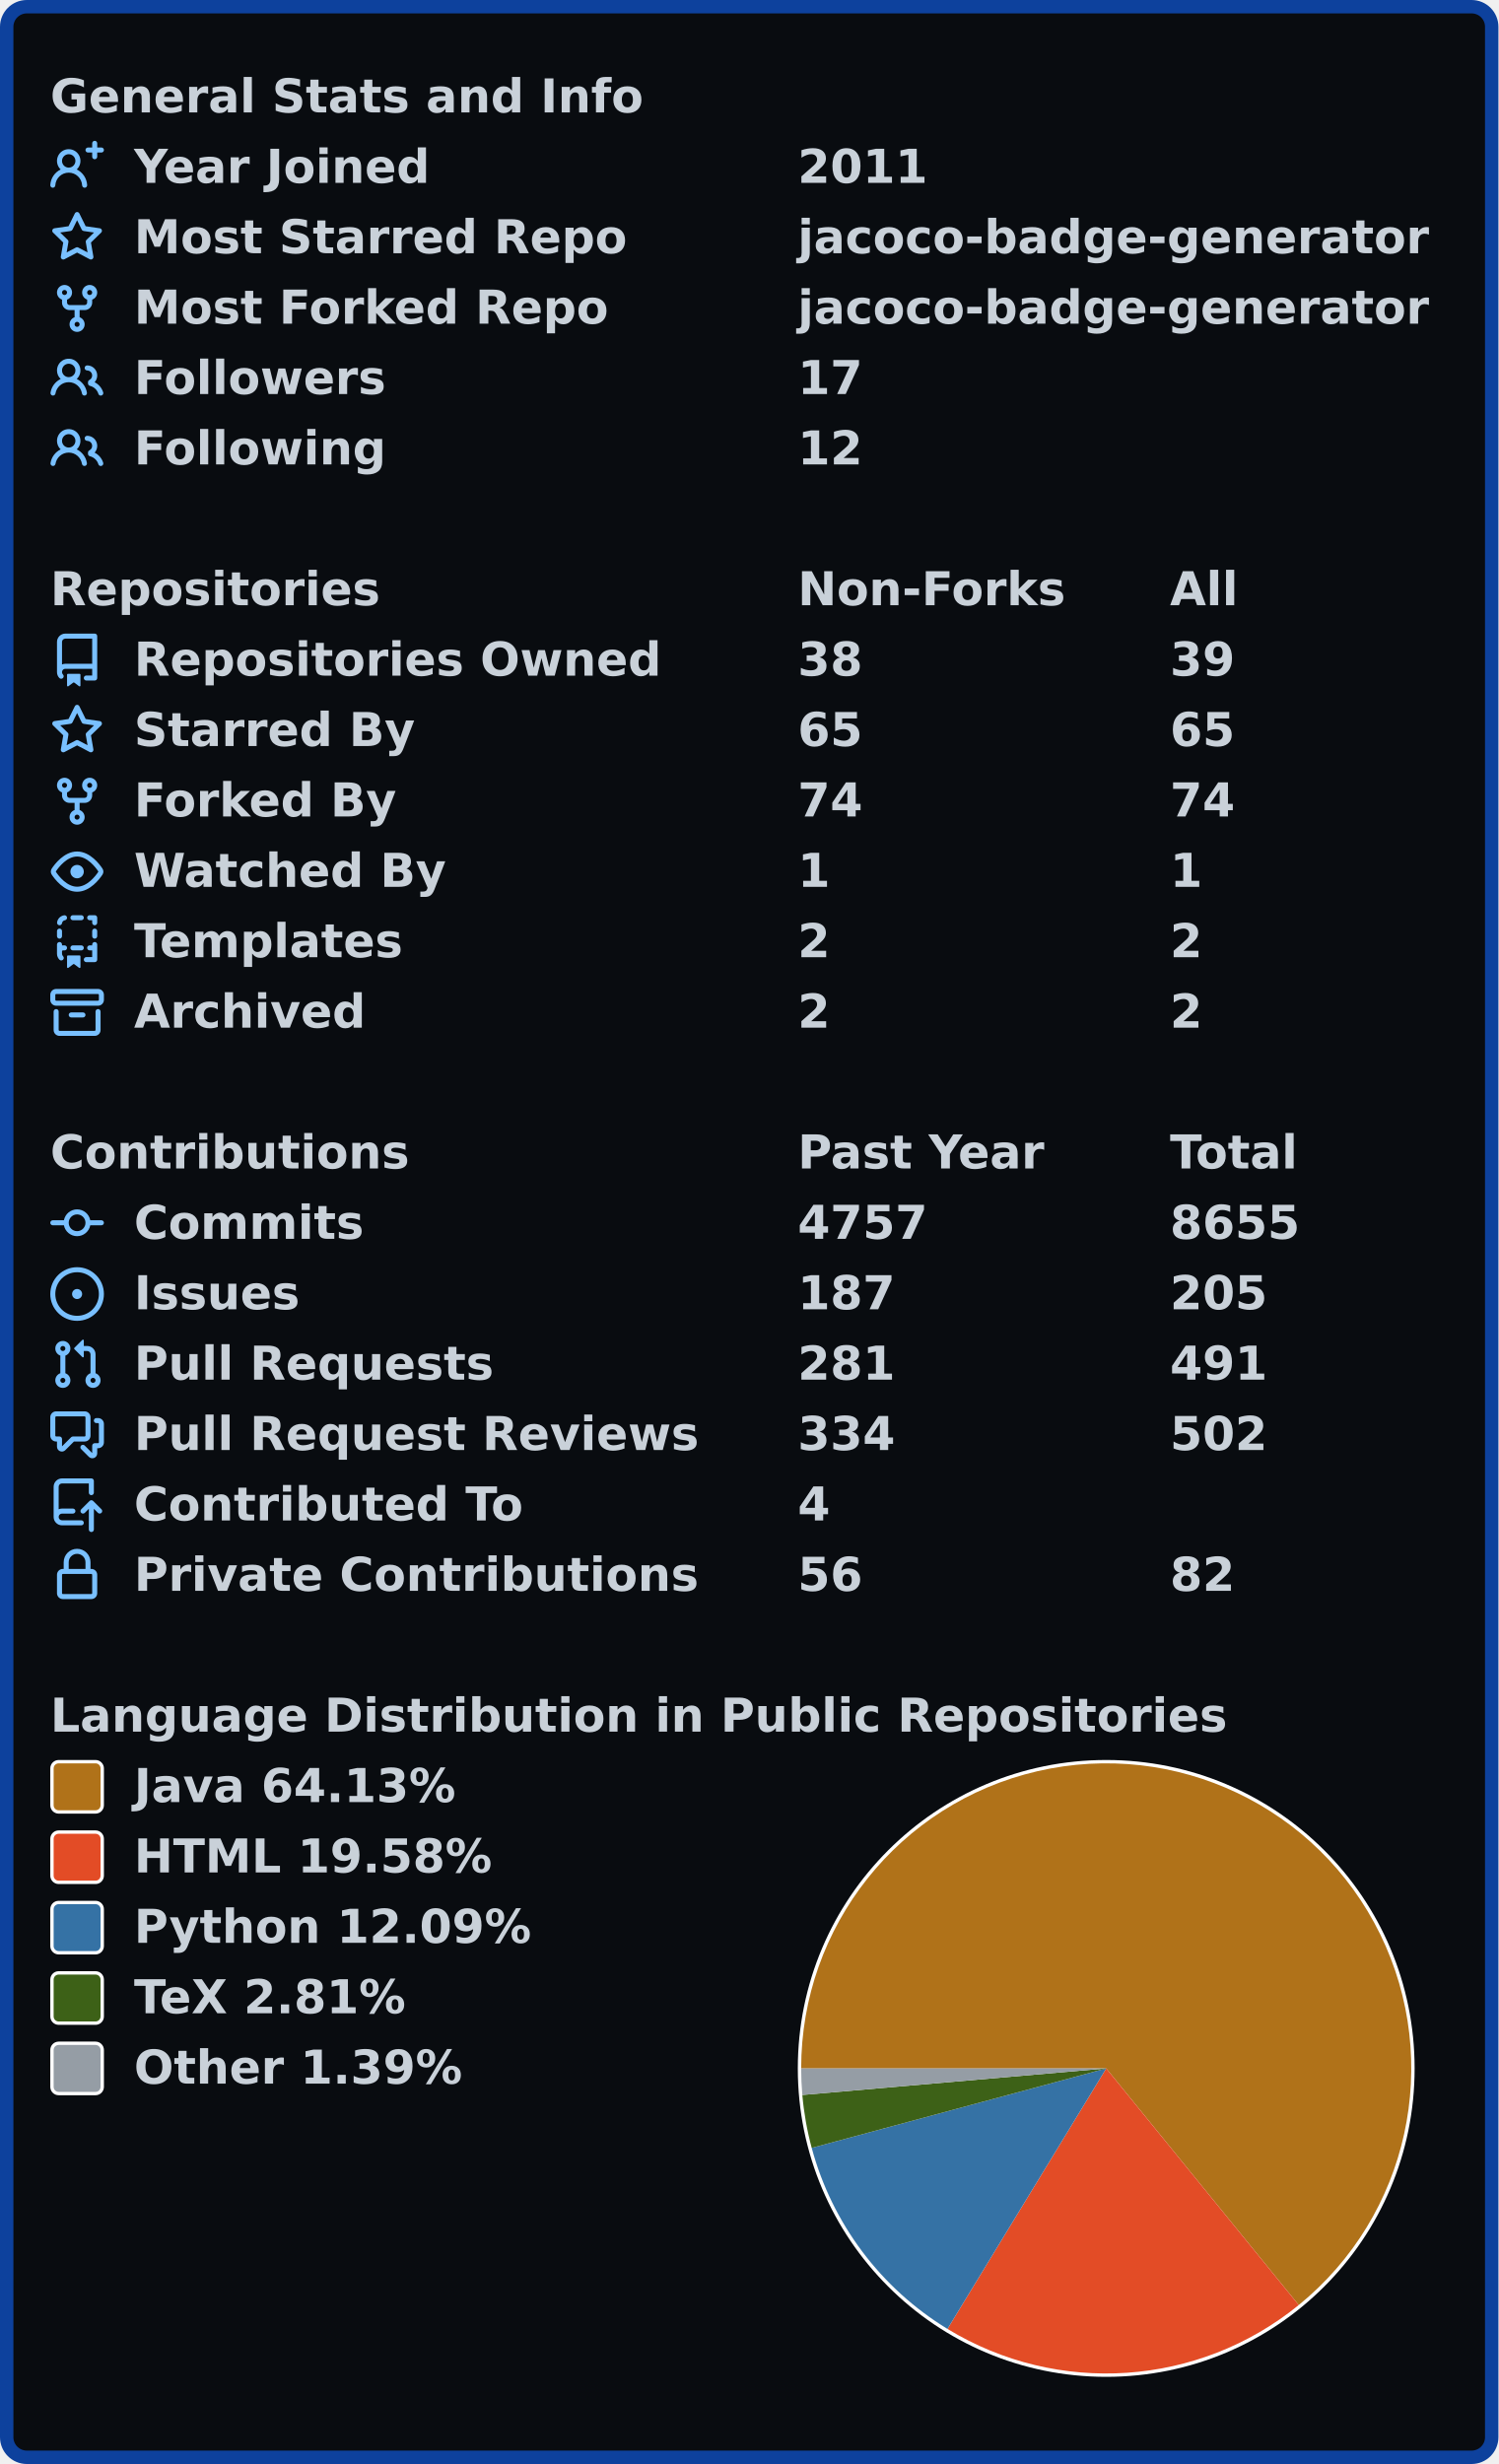
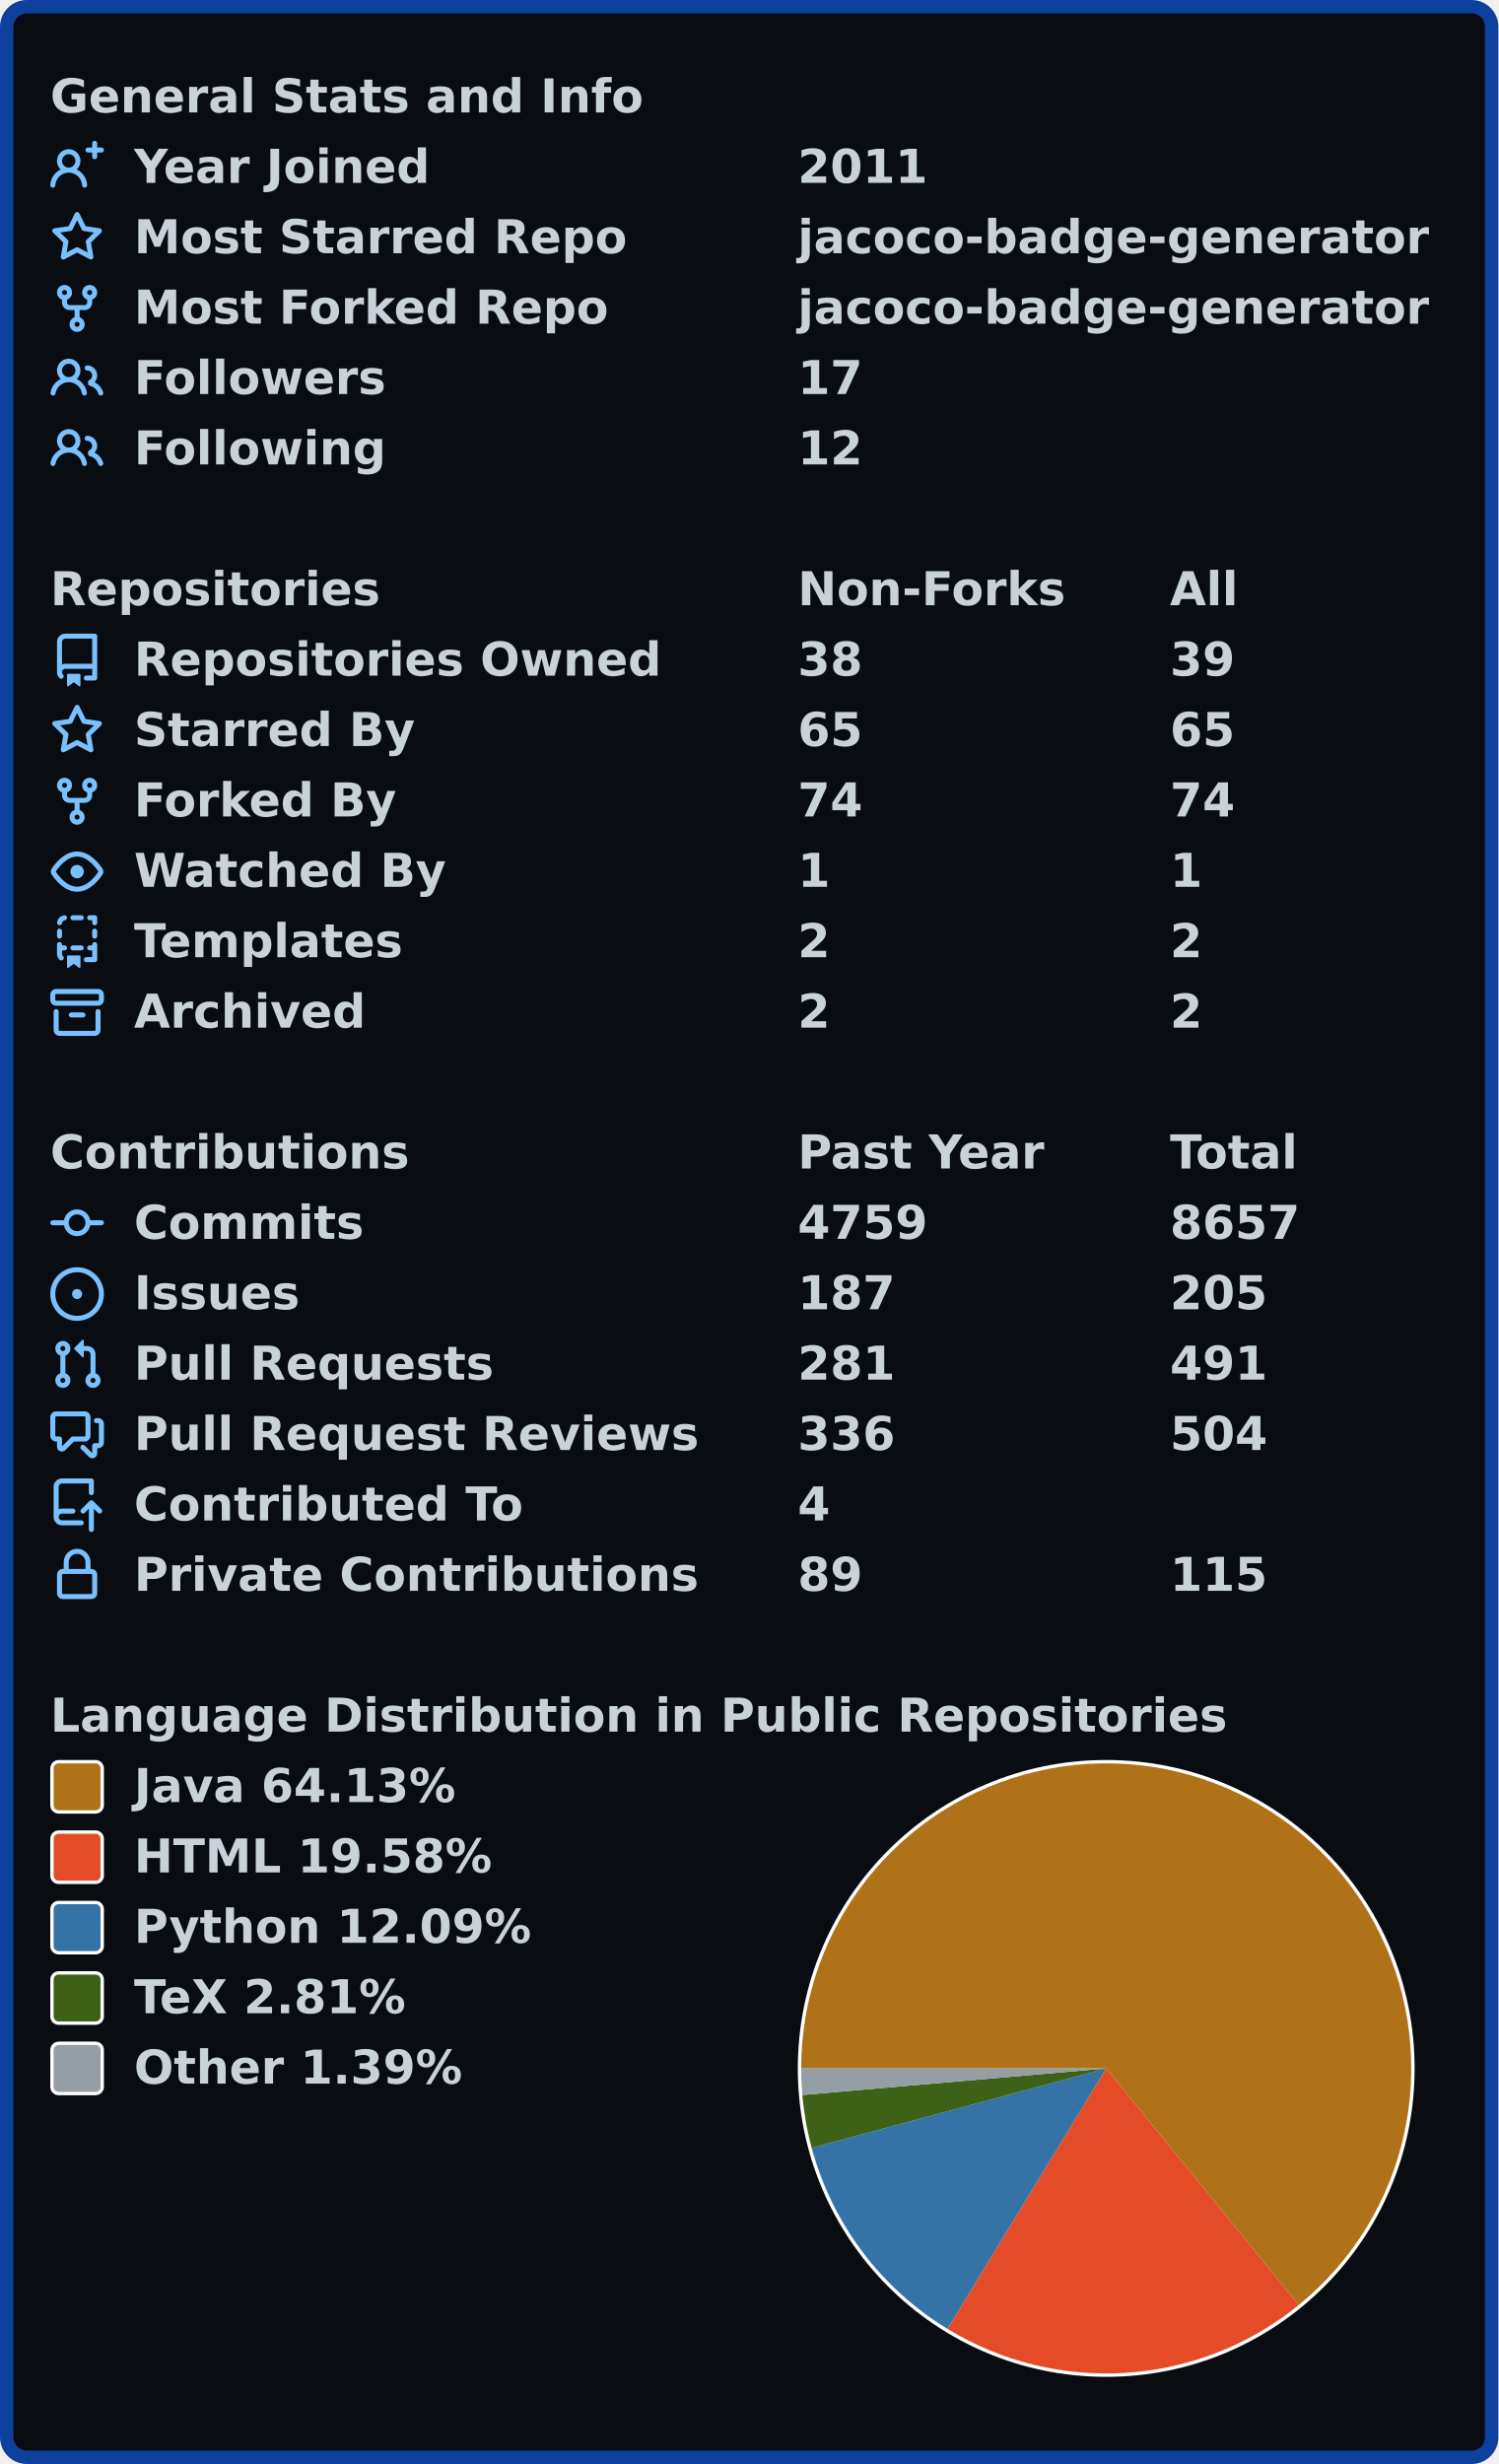
<svg xmlns="http://www.w3.org/2000/svg" width="447" height="735" viewBox="0 0 447 735" lang="en" xml:lang="en">
  <rect x="2" y="2" stroke-width="4" rx="6" width="443" height="731" stroke="#0d419d" fill="#090c10" />
  <g font-weight="600" font-size="110pt" font-family="Verdana,Geneva,DejaVu Sans,sans-serif" text-rendering="geometricPrecision">
    <g transform="translate(0, 21)" fill="#c9d1d9">
      <g transform="translate(15, 0)">
        <g transform="scale(0.095)">
          <text x="0" y="132" textLength="1851" lengthAdjust="spacingAndGlyphs">General Stats and Info</text>
        </g>
      </g>
      <g transform="translate(15, 21)">
        <path fill="#79c0ff" fill-rule="evenodd" d="M13.25 0a.75.75 0 01.75.75V2h1.25a.75.75 0 010 1.5H14v1.25a.75.75 0 01-1.5 0V3.5h-1.25a.75.75 0 010-1.5h1.25V.75a.75.75 0 01.75-.75zM5.5 4a2 2 0 100 4 2 2 0 000-4zm2.4 4.548a3.5 3.5 0 10-4.799 0 5.527 5.527 0 00-3.1 4.66.75.75 0 101.498.085A4.01 4.01 0 015.5 9.5a4.01 4.01 0 014.001 3.793.75.75 0 101.498-.086 5.527 5.527 0 00-3.1-4.659z" />
        <g transform="scale(0.095)">
          <text lengthAdjust="spacingAndGlyphs" textLength="932" x="263" y="132">Year Joined</text>
          <text lengthAdjust="spacingAndGlyphs" textLength="420" x="2347" y="132">2011</text>
        </g>
      </g>
      <g transform="translate(15, 42)">
        <path fill="#79c0ff" fill-rule="evenodd" d="M8 .25a.75.75 0 01.673.418l1.882 3.815 4.21.612a.75.75 0 01.416 1.279l-3.046 2.97.719 4.192a.75.75 0 01-1.088.791L8 12.347l-3.766 1.98a.75.75 0 01-1.088-.79l.72-4.194L.818 6.374a.75.75 0 01.416-1.28l4.21-.611L7.327.668A.75.75 0 018 .25zm0 2.445L6.615 5.5a.75.75 0 01-.564.41l-3.097.45 2.24 2.184a.75.75 0 01.216.664l-.528 3.084 2.769-1.456a.75.75 0 01.698 0l2.77 1.456-.53-3.084a.75.75 0 01.216-.664l2.24-2.183-3.096-.45a.75.75 0 01-.564-.41L8 2.694v.001z" />
        <g transform="scale(0.095)">
          <text lengthAdjust="spacingAndGlyphs" textLength="1532" x="263" y="132">Most Starred Repo</text>
          <text lengthAdjust="spacingAndGlyphs" textLength="1986" x="2347" y="132">jacoco-badge-generator</text>
        </g>
      </g>
      <g transform="translate(15, 63)">
        <path fill="#79c0ff" fill-rule="evenodd" d="M5 3.25a.75.75 0 11-1.5 0 .75.75 0 011.5 0zm0 2.122a2.25 2.25 0 10-1.5 0v.878A2.25 2.25 0 005.75 8.5h1.5v2.128a2.251 2.251 0 101.5 0V8.5h1.5a2.25 2.25 0 002.25-2.25v-.878a2.25 2.25 0 10-1.5 0v.878a.75.75 0 01-.75.75h-4.5A.75.75 0 015 6.25v-.878zm3.75 7.378a.75.75 0 11-1.5 0 .75.75 0 011.5 0zm3-8.75a.75.75 0 100-1.5.75.75 0 000 1.5z" />
        <g transform="scale(0.095)">
          <text lengthAdjust="spacingAndGlyphs" textLength="1485" x="263" y="132">Most Forked Repo</text>
          <text lengthAdjust="spacingAndGlyphs" textLength="1986" x="2347" y="132">jacoco-badge-generator</text>
        </g>
      </g>
      <g transform="translate(15, 84)">
        <path fill="#79c0ff" fill-rule="evenodd" d="M5.5 3.5a2 2 0 100 4 2 2 0 000-4zM2 5.5a3.5 3.5 0 115.898 2.549 5.507 5.507 0 013.034 4.084.75.75 0 11-1.482.235 4.001 4.001 0 00-7.9 0 .75.75 0 01-1.482-.236A5.507 5.507 0 013.102 8.05 3.49 3.49 0 012 5.5zM11 4a.75.75 0 100 1.5 1.5 1.5 0 01.666 2.844.75.75 0 00-.416.672v.352a.75.75 0 00.574.73c1.2.289 2.162 1.2 2.522 2.372a.75.75 0 101.434-.44 5.01 5.01 0 00-2.56-3.012A3 3 0 0011 4z" />
        <g transform="scale(0.095)">
          <text lengthAdjust="spacingAndGlyphs" textLength="778" x="263" y="132">Followers</text>
          <text lengthAdjust="spacingAndGlyphs" textLength="210" x="2347" y="132">17</text>
        </g>
      </g>
      <g transform="translate(15, 105)">
        <path fill="#79c0ff" fill-rule="evenodd" d="M5.5 3.5a2 2 0 100 4 2 2 0 000-4zM2 5.5a3.5 3.5 0 115.898 2.549 5.507 5.507 0 013.034 4.084.75.75 0 11-1.482.235 4.001 4.001 0 00-7.9 0 .75.75 0 01-1.482-.236A5.507 5.507 0 013.102 8.05 3.49 3.49 0 012 5.5zM11 4a.75.75 0 100 1.5 1.5 1.5 0 01.666 2.844.75.75 0 00-.416.672v.352a.75.75 0 00.574.73c1.2.289 2.162 1.2 2.522 2.372a.75.75 0 101.434-.44 5.01 5.01 0 00-2.56-3.012A3 3 0 0011 4z" />
        <g transform="scale(0.095)">
          <text lengthAdjust="spacingAndGlyphs" textLength="780" x="263" y="132">Following</text>
          <text lengthAdjust="spacingAndGlyphs" textLength="210" x="2347" y="132">12</text>
        </g>
      </g>
    </g>
    <g transform="translate(0, 168)" fill="#c9d1d9">
      <g transform="translate(15, 0)">
        <g transform="scale(0.095)">
          <text x="0" y="132" textLength="1020" lengthAdjust="spacingAndGlyphs">Repositories</text>
          <text x="2347" y="132" textLength="832" lengthAdjust="spacingAndGlyphs">Non-Forks</text>
          <text x="3516" y="132" textLength="206" lengthAdjust="spacingAndGlyphs">All</text>
        </g>
      </g>
      <g transform="translate(15, 21)">
        <path fill="#79c0ff" fill-rule="evenodd" d="M2 2.5A2.5 2.5 0 014.5 0h8.75a.75.75 0 01.75.75v12.5a.75.75 0 01-.75.75h-2.5a.75.75 0 110-1.5h1.75v-2h-8a1 1 0 00-.714 1.7.75.75 0 01-1.072 1.05A2.495 2.495 0 012 11.5v-9zm10.5-1V9h-8c-.356 0-.694.074-1 .208V2.5a1 1 0 011-1h8zM5 12.25v3.25a.25.25 0 00.4.2l1.45-1.087a.25.25 0 01.3 0L8.6 15.7a.25.25 0 00.4-.2v-3.25a.25.25 0 00-.25-.25h-3.5a.25.25 0 00-.25.25z" />
        <g transform="scale(0.095)">
          <text lengthAdjust="spacingAndGlyphs" textLength="1650" x="263" y="132">Repositories Owned</text>
          <text lengthAdjust="spacingAndGlyphs" textLength="210" x="2347" y="132">38</text>
          <text lengthAdjust="spacingAndGlyphs" textLength="210" x="3516" y="132">39</text>
        </g>
      </g>
      <g transform="translate(15, 42)">
        <path fill="#79c0ff" fill-rule="evenodd" d="M8 .25a.75.75 0 01.673.418l1.882 3.815 4.21.612a.75.75 0 01.416 1.279l-3.046 2.97.719 4.192a.75.75 0 01-1.088.791L8 12.347l-3.766 1.98a.75.75 0 01-1.088-.79l.72-4.194L.818 6.374a.75.75 0 01.416-1.28l4.21-.611L7.327.668A.75.75 0 018 .25zm0 2.445L6.615 5.5a.75.75 0 01-.564.41l-3.097.45 2.24 2.184a.75.75 0 01.216.664l-.528 3.084 2.769-1.456a.75.75 0 01.698 0l2.77 1.456-.53-3.084a.75.75 0 01.216-.664l2.24-2.183-3.096-.45a.75.75 0 01-.564-.41L8 2.694v.001z" />
        <g transform="scale(0.095)">
          <text lengthAdjust="spacingAndGlyphs" textLength="874" x="263" y="132">Starred By</text>
          <text lengthAdjust="spacingAndGlyphs" textLength="210" x="2347" y="132">65</text>
          <text lengthAdjust="spacingAndGlyphs" textLength="210" x="3516" y="132">65</text>
        </g>
      </g>
      <g transform="translate(15, 63)">
        <path fill="#79c0ff" fill-rule="evenodd" d="M5 3.25a.75.75 0 11-1.5 0 .75.75 0 011.5 0zm0 2.122a2.25 2.25 0 10-1.5 0v.878A2.25 2.25 0 005.75 8.5h1.5v2.128a2.251 2.251 0 101.5 0V8.5h1.5a2.25 2.25 0 002.25-2.25v-.878a2.25 2.25 0 10-1.5 0v.878a.75.75 0 01-.75.75h-4.5A.75.75 0 015 6.25v-.878zm3.75 7.378a.75.75 0 11-1.5 0 .75.75 0 011.5 0zm3-8.75a.75.75 0 100-1.5.75.75 0 000 1.5z" />
        <g transform="scale(0.095)">
          <text lengthAdjust="spacingAndGlyphs" textLength="828" x="263" y="132">Forked By</text>
          <text lengthAdjust="spacingAndGlyphs" textLength="210" x="2347" y="132">74</text>
          <text lengthAdjust="spacingAndGlyphs" textLength="210" x="3516" y="132">74</text>
        </g>
      </g>
      <g transform="translate(15, 84)">
        <path fill="#79c0ff" fill-rule="evenodd" d="M1.679 7.932c.412-.621 1.242-1.75 2.366-2.717C5.175 4.242 6.527 3.5 8 3.5c1.473 0 2.824.742 3.955 1.715 1.124.967 1.954 2.096 2.366 2.717a.119.119 0 010 .136c-.412.621-1.242 1.75-2.366 2.717C10.825 11.758 9.473 12.5 8 12.5c-1.473 0-2.824-.742-3.955-1.715C2.92 9.818 2.09 8.69 1.679 8.068a.119.119 0 010-.136zM8 2c-1.981 0-3.67.992-4.933 2.078C1.797 5.169.88 6.423.43 7.1a1.619 1.619 0 000 1.798c.45.678 1.367 1.932 2.637 3.024C4.329 13.008 6.019 14 8 14c1.981 0 3.67-.992 4.933-2.078 1.27-1.091 2.187-2.345 2.637-3.023a1.619 1.619 0 000-1.798c-.45-.678-1.367-1.932-2.637-3.023C11.671 2.992 9.981 2 8 2zm0 8a2 2 0 100-4 2 2 0 000 4z" />
        <g transform="scale(0.095)">
          <text lengthAdjust="spacingAndGlyphs" textLength="993" x="263" y="132">Watched By</text>
          <text lengthAdjust="spacingAndGlyphs" textLength="105" x="2347" y="132">1</text>
          <text lengthAdjust="spacingAndGlyphs" textLength="105" x="3516" y="132">1</text>
        </g>
      </g>
      <g transform="translate(15, 105)">
        <path fill="#79c0ff" fill-rule="evenodd" d="M6 .75A.75.75 0 016.75 0h2.5a.75.75 0 010 1.5h-2.5A.75.75 0 016 .75zm5 0a.75.75 0 01.75-.75h1.5a.75.75 0 01.75.75v1.5a.75.75 0 01-1.5 0V1.5h-.75A.75.75 0 0111 .75zM4.992.662a.75.75 0 01-.636.848c-.436.063-.783.41-.846.846a.75.75 0 01-1.485-.212A2.501 2.501 0 014.144.025a.75.75 0 01.848.637zM2.75 4a.75.75 0 01.75.75v1.5a.75.75 0 01-1.5 0v-1.5A.75.75 0 012.75 4zm10.5 0a.75.75 0 01.75.75v1.5a.75.75 0 01-1.5 0v-1.5a.75.75 0 01.75-.75zM2.75 8a.75.75 0 01.75.75v.268A1.72 1.72 0 013.75 9h.5a.75.75 0 010 1.5h-.5a.25.25 0 00-.25.25v.75c0 .28.114.532.3.714a.75.75 0 01-1.05 1.072A2.495 2.495 0 012 11.5V8.75A.75.75 0 012.75 8zm10.5 0a.75.75 0 01.75.75v4.5a.75.75 0 01-.75.75h-2.5a.75.75 0 010-1.5h1.75v-2h-.75a.75.75 0 010-1.5h.75v-.25a.75.75 0 01.75-.75zM6 9.75A.75.75 0 016.75 9h2.5a.75.75 0 010 1.5h-2.5A.75.75 0 016 9.75zm-1 2.5v3.25a.25.25 0 00.4.2l1.45-1.087a.25.25 0 01.3 0L8.6 15.7a.25.25 0 00.4-.2v-3.25a.25.25 0 00-.25-.25h-3.5a.25.25 0 00-.25.25z" />
        <g transform="scale(0.095)">
          <text lengthAdjust="spacingAndGlyphs" textLength="868" x="263" y="132">Templates</text>
          <text lengthAdjust="spacingAndGlyphs" textLength="105" x="2347" y="132">2</text>
          <text lengthAdjust="spacingAndGlyphs" textLength="105" x="3516" y="132">2</text>
        </g>
      </g>
      <g transform="translate(15, 126)">
        <path fill="#79c0ff" fill-rule="evenodd" d="M1.75 2.5a.25.25 0 00-.25.25v1.5c0 .138.112.25.25.25h12.5a.25.25 0 00.25-.25v-1.5a.25.25 0 00-.25-.25H1.75zM0 2.75C0 1.784.784 1 1.75 1h12.5c.966 0 1.75.784 1.75 1.75v1.5A1.75 1.75 0 0114.25 6H1.75A1.75 1.75 0 010 4.25v-1.5zM1.75 7a.75.75 0 01.75.75v5.5c0 .138.112.25.25.25h10.5a.25.25 0 00.25-.25v-5.5a.75.75 0 111.5 0v5.5A1.75 1.75 0 0113.25 15H2.75A1.75 1.75 0 011 13.25v-5.5A.75.75 0 011.75 7zm4.5 1a.75.75 0 000 1.5h3.5a.75.75 0 100-1.5h-3.5z" />
        <g transform="scale(0.095)">
          <text lengthAdjust="spacingAndGlyphs" textLength="726" x="263" y="132">Archived</text>
          <text lengthAdjust="spacingAndGlyphs" textLength="105" x="2347" y="132">2</text>
          <text lengthAdjust="spacingAndGlyphs" textLength="105" x="3516" y="132">2</text>
        </g>
      </g>
    </g>
    <g transform="translate(0, 336)" fill="#c9d1d9">
      <g transform="translate(15, 0)">
        <g transform="scale(0.095)">
          <text x="0" y="132" textLength="1112" lengthAdjust="spacingAndGlyphs">Contributions</text>
          <text x="2347" y="132" textLength="774" lengthAdjust="spacingAndGlyphs">Past Year</text>
          <text x="3516" y="132" textLength="414" lengthAdjust="spacingAndGlyphs">Total</text>
        </g>
      </g>
      <g transform="translate(15, 21)">
        <path fill="#79c0ff" fill-rule="evenodd" d="M10.5 7.75a2.5 2.5 0 11-5 0 2.5 2.5 0 015 0zm1.43.75a4.002 4.002 0 01-7.86 0H.75a.75.75 0 110-1.5h3.32a4.001 4.001 0 017.86 0h3.32a.75.75 0 110 1.5h-3.32z" />
        <g transform="scale(0.095)">
          <text lengthAdjust="spacingAndGlyphs" textLength="734" x="263" y="132">Commits</text>
-           <text lengthAdjust="spacingAndGlyphs" textLength="420" x="2347" y="132">4757</text>
-           <text lengthAdjust="spacingAndGlyphs" textLength="420" x="3516" y="132">8655</text>
+           <text lengthAdjust="spacingAndGlyphs" textLength="420" x="2347" y="132">4759</text>
+           <text lengthAdjust="spacingAndGlyphs" textLength="420" x="3516" y="132">8657</text>
        </g>
      </g>
      <g transform="translate(15, 42)">
        <path fill="#79c0ff" d="M8 9.5a1.5 1.5 0 100-3 1.5 1.5 0 000 3z" />
        <path fill="#79c0ff" fill-rule="evenodd" d="M8 0a8 8 0 100 16A8 8 0 008 0zM1.5 8a6.5 6.5 0 1113 0 6.5 6.5 0 01-13 0z" />
        <g transform="scale(0.095)">
          <text lengthAdjust="spacingAndGlyphs" textLength="512" x="263" y="132">Issues</text>
          <text lengthAdjust="spacingAndGlyphs" textLength="315" x="2347" y="132">187</text>
          <text lengthAdjust="spacingAndGlyphs" textLength="315" x="3516" y="132">205</text>
        </g>
      </g>
      <g transform="translate(15, 63)">
        <path fill="#79c0ff" fill-rule="evenodd" d="M7.177 3.073L9.573.677A.25.25 0 0110 .854v4.792a.25.25 0 01-.427.177L7.177 3.427a.25.25 0 010-.354zM3.75 2.5a.75.75 0 100 1.5.75.75 0 000-1.5zm-2.25.75a2.25 2.25 0 113 2.122v5.256a2.251 2.251 0 11-1.5 0V5.372A2.25 2.25 0 011.5 3.25zM11 2.5h-1V4h1a1 1 0 011 1v5.628a2.251 2.251 0 101.5 0V5A2.5 2.5 0 0011 2.5zm1 10.25a.75.75 0 111.5 0 .75.75 0 01-1.5 0zM3.75 12a.75.75 0 100 1.5.75.75 0 000-1.5z" />
        <g transform="scale(0.095)">
          <text lengthAdjust="spacingAndGlyphs" textLength="1113" x="263" y="132">Pull Requests</text>
          <text lengthAdjust="spacingAndGlyphs" textLength="315" x="2347" y="132">281</text>
          <text lengthAdjust="spacingAndGlyphs" textLength="315" x="3516" y="132">491</text>
        </g>
      </g>
      <g transform="translate(15, 84)">
        <path fill="#79c0ff" fill-rule="evenodd" d="M1.5 2.75a.25.25 0 01.25-.25h8.5a.25.25 0 01.25.25v5.5a.25.25 0 01-.25.25h-3.5a.75.75 0 00-.53.22L3.5 11.44V9.25a.75.75 0 00-.75-.75h-1a.25.25 0 01-.25-.25v-5.5zM1.75 1A1.75 1.75 0 000 2.75v5.5C0 9.216.784 10 1.75 10H2v1.543a1.457 1.457 0 002.487 1.03L7.061 10h3.189A1.75 1.75 0 0012 8.25v-5.5A1.75 1.75 0 0010.25 1h-8.5zM14.5 4.75a.25.25 0 00-.25-.25h-.5a.75.75 0 110-1.5h.5c.966 0 1.75.784 1.75 1.75v5.5A1.75 1.75 0 0114.25 12H14v1.543a1.457 1.457 0 01-2.487 1.03L9.22 12.28a.75.75 0 111.06-1.06l2.22 2.22v-2.19a.75.75 0 01.75-.75h1a.25.25 0 00.25-.25v-5.5z" />
        <g transform="scale(0.095)">
          <text lengthAdjust="spacingAndGlyphs" textLength="1762" x="263" y="132">Pull Request Reviews</text>
-           <text lengthAdjust="spacingAndGlyphs" textLength="315" x="2347" y="132">334</text>
-           <text lengthAdjust="spacingAndGlyphs" textLength="315" x="3516" y="132">502</text>
+           <text lengthAdjust="spacingAndGlyphs" textLength="315" x="2347" y="132">336</text>
+           <text lengthAdjust="spacingAndGlyphs" textLength="315" x="3516" y="132">504</text>
        </g>
      </g>
      <g transform="translate(15, 105)">
        <path fill="#79c0ff" fill-rule="evenodd" d="M1 2.5A2.5 2.5 0 013.5 0h8.75a.75.75 0 01.75.75v3.5a.75.75 0 01-1.5 0V1.5h-8a1 1 0 00-1 1v6.708A2.492 2.492 0 013.5 9h3.25a.75.75 0 010 1.5H3.5a1 1 0 100 2h5.75a.75.75 0 010 1.5H3.5A2.5 2.5 0 011 11.5v-9zm13.23 7.79a.75.75 0 001.06-1.06l-2.505-2.505a.75.75 0 00-1.06 0L9.22 9.229a.75.75 0 001.06 1.061l1.225-1.224v6.184a.75.75 0 001.5 0V9.066l1.224 1.224z" />
        <g transform="scale(0.095)">
          <text lengthAdjust="spacingAndGlyphs" textLength="1234" x="263" y="132">Contributed To</text>
          <text lengthAdjust="spacingAndGlyphs" textLength="105" x="2347" y="132">4</text>
        </g>
      </g>
      <g transform="translate(15, 126)">
        <path fill="#79c0ff" fill-rule="evenodd" d="M4 4v2h-.25A1.75 1.75 0 002 7.75v5.5c0 .966.784 1.75 1.75 1.75h8.5A1.75 1.75 0 0014 13.25v-5.5A1.75 1.75 0 0012.25 6H12V4a4 4 0 10-8 0zm6.5 2V4a2.5 2.5 0 00-5 0v2h5zM12 7.5h.25a.25.25 0 01.25.25v5.5a.25.25 0 01-.25.25h-8.5a.25.25 0 01-.25-.25v-5.5a.25.25 0 01.25-.25H12z" />
        <g transform="scale(0.095)">
          <text lengthAdjust="spacingAndGlyphs" textLength="1742" x="263" y="132">Private Contributions</text>
-           <text lengthAdjust="spacingAndGlyphs" textLength="210" x="2347" y="132">56</text>
-           <text lengthAdjust="spacingAndGlyphs" textLength="210" x="3516" y="132">82</text>
+           <text lengthAdjust="spacingAndGlyphs" textLength="210" x="2347" y="132">89</text>
+           <text lengthAdjust="spacingAndGlyphs" textLength="315" x="3516" y="132">115</text>
        </g>
      </g>
    </g>
    <g transform="translate(0, 504)" fill="#c9d1d9">
      <g transform="translate(15, 0)">
        <g transform="scale(0.095)">
          <text x="0" y="132" textLength="3652" lengthAdjust="spacingAndGlyphs">Language Distribution in Public Repositories</text>
        </g>
      </g>
      <g transform="translate(238, 21)">
        <circle cx="92" cy="92" r="92" fill="#ffffff" />
      </g>
      <g transform="translate(239, 22)">
        <path fill-rule="evenodd" fill="#b07219" d="M 0.0,91 A 91 91 0 1 1 148.437 161.583 L 91,91 Z" />
        <path fill-rule="evenodd" fill="#e34c26" d="M 148.437,161.583 A 91 91 0 0 1 43.64 168.705 L 91,91 Z" />
        <path fill-rule="evenodd" fill="#3572A5" d="M 43.64,168.705 A 91 91 0 0 1 3.142 114.707 L 91,91 Z" />
        <path fill-rule="evenodd" fill="#3D6117" d="M 3.142,114.707 A 91 91 0 0 1 0.345 98.919 L 91,91 Z" />
        <path fill-rule="evenodd" fill="#959da5" d="M 0.345,98.919 A 91 91 0 0 1 0.0 91 L 91,91 Z" />
      </g>
      <g transform="translate(15, 21)">
        <rect x="0.5" y="0.5" rx="2" width="15" height="15" fill="#b07219" stroke-width="1" stroke="#ffffff" />
        <text transform="scale(0.095)" x="263" y="132" textLength="1038" lengthAdjust="spacingAndGlyphs">Java 64.13%</text>
      </g>
      <g transform="translate(15, 42)">
        <rect x="0.5" y="0.5" rx="2" width="15" height="15" fill="#e34c26" stroke-width="1" stroke="#ffffff" />
        <text transform="scale(0.095)" x="263" y="132" textLength="1142" lengthAdjust="spacingAndGlyphs">HTML 19.58%</text>
      </g>
      <g transform="translate(15, 63)">
        <rect x="0.5" y="0.5" rx="2" width="15" height="15" fill="#3572A5" stroke-width="1" stroke="#ffffff" />
        <text transform="scale(0.095)" x="263" y="132" textLength="1254" lengthAdjust="spacingAndGlyphs">Python 12.09%</text>
      </g>
      <g transform="translate(15, 84)">
        <rect x="0.5" y="0.5" rx="2" width="15" height="15" fill="#3D6117" stroke-width="1" stroke="#ffffff" />
        <text transform="scale(0.095)" x="263" y="132" textLength="894" lengthAdjust="spacingAndGlyphs">TeX 2.81%</text>
      </g>
      <g transform="translate(15, 105)">
        <rect x="0.5" y="0.5" rx="2" width="15" height="15" fill="#959da5" stroke-width="1" stroke="#ffffff" />
        <text transform="scale(0.095)" x="263" y="132" textLength="1047" lengthAdjust="spacingAndGlyphs">Other 1.39%</text>
      </g>
    </g>
  </g>
</svg>
